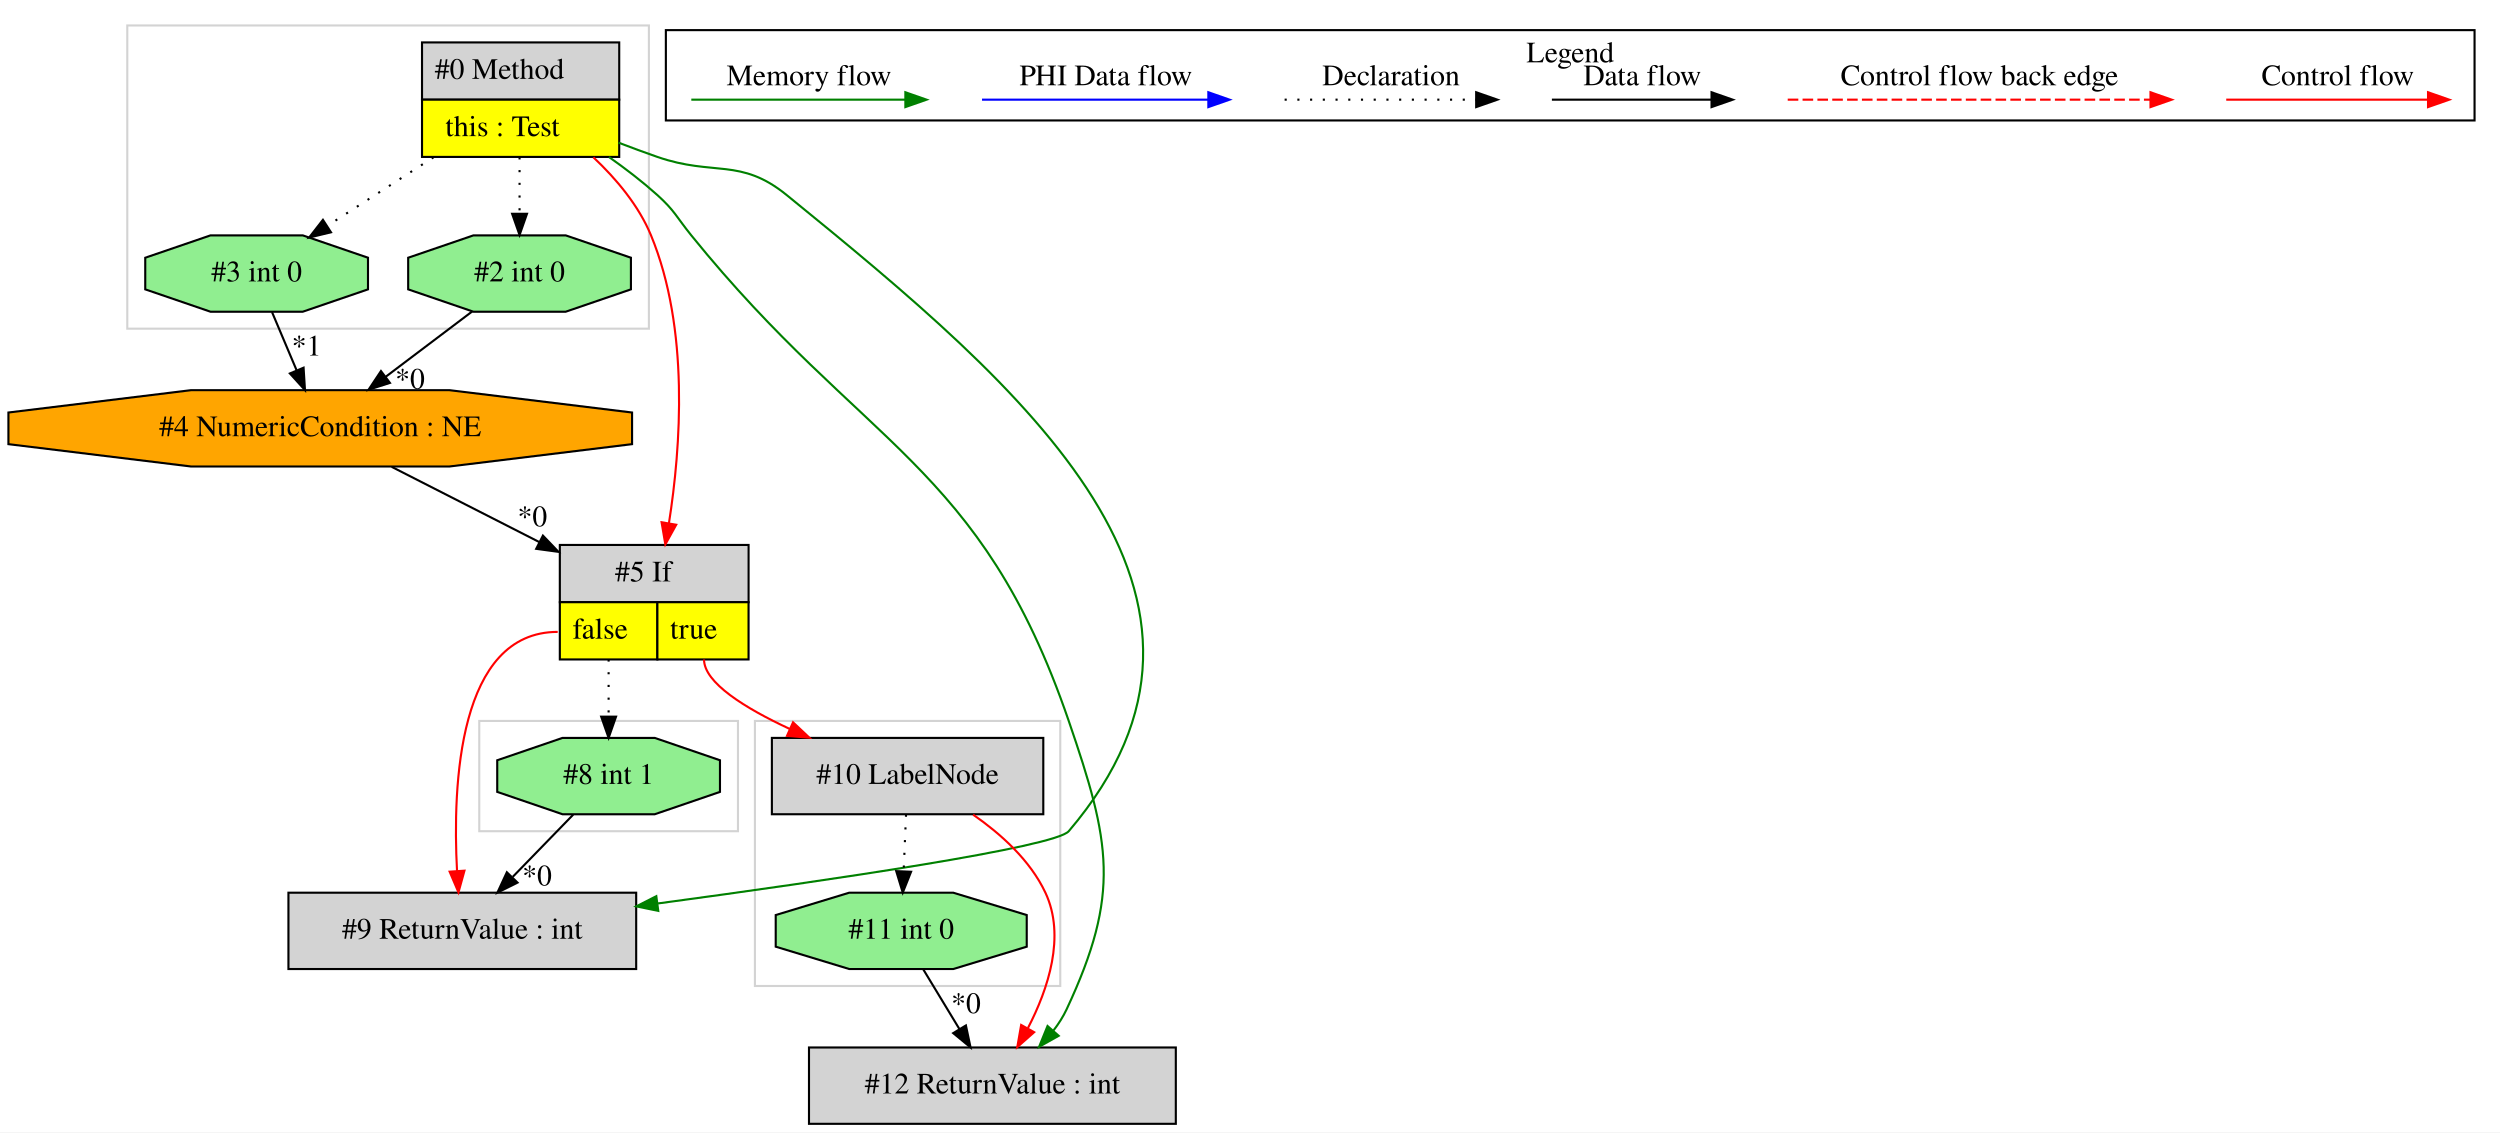
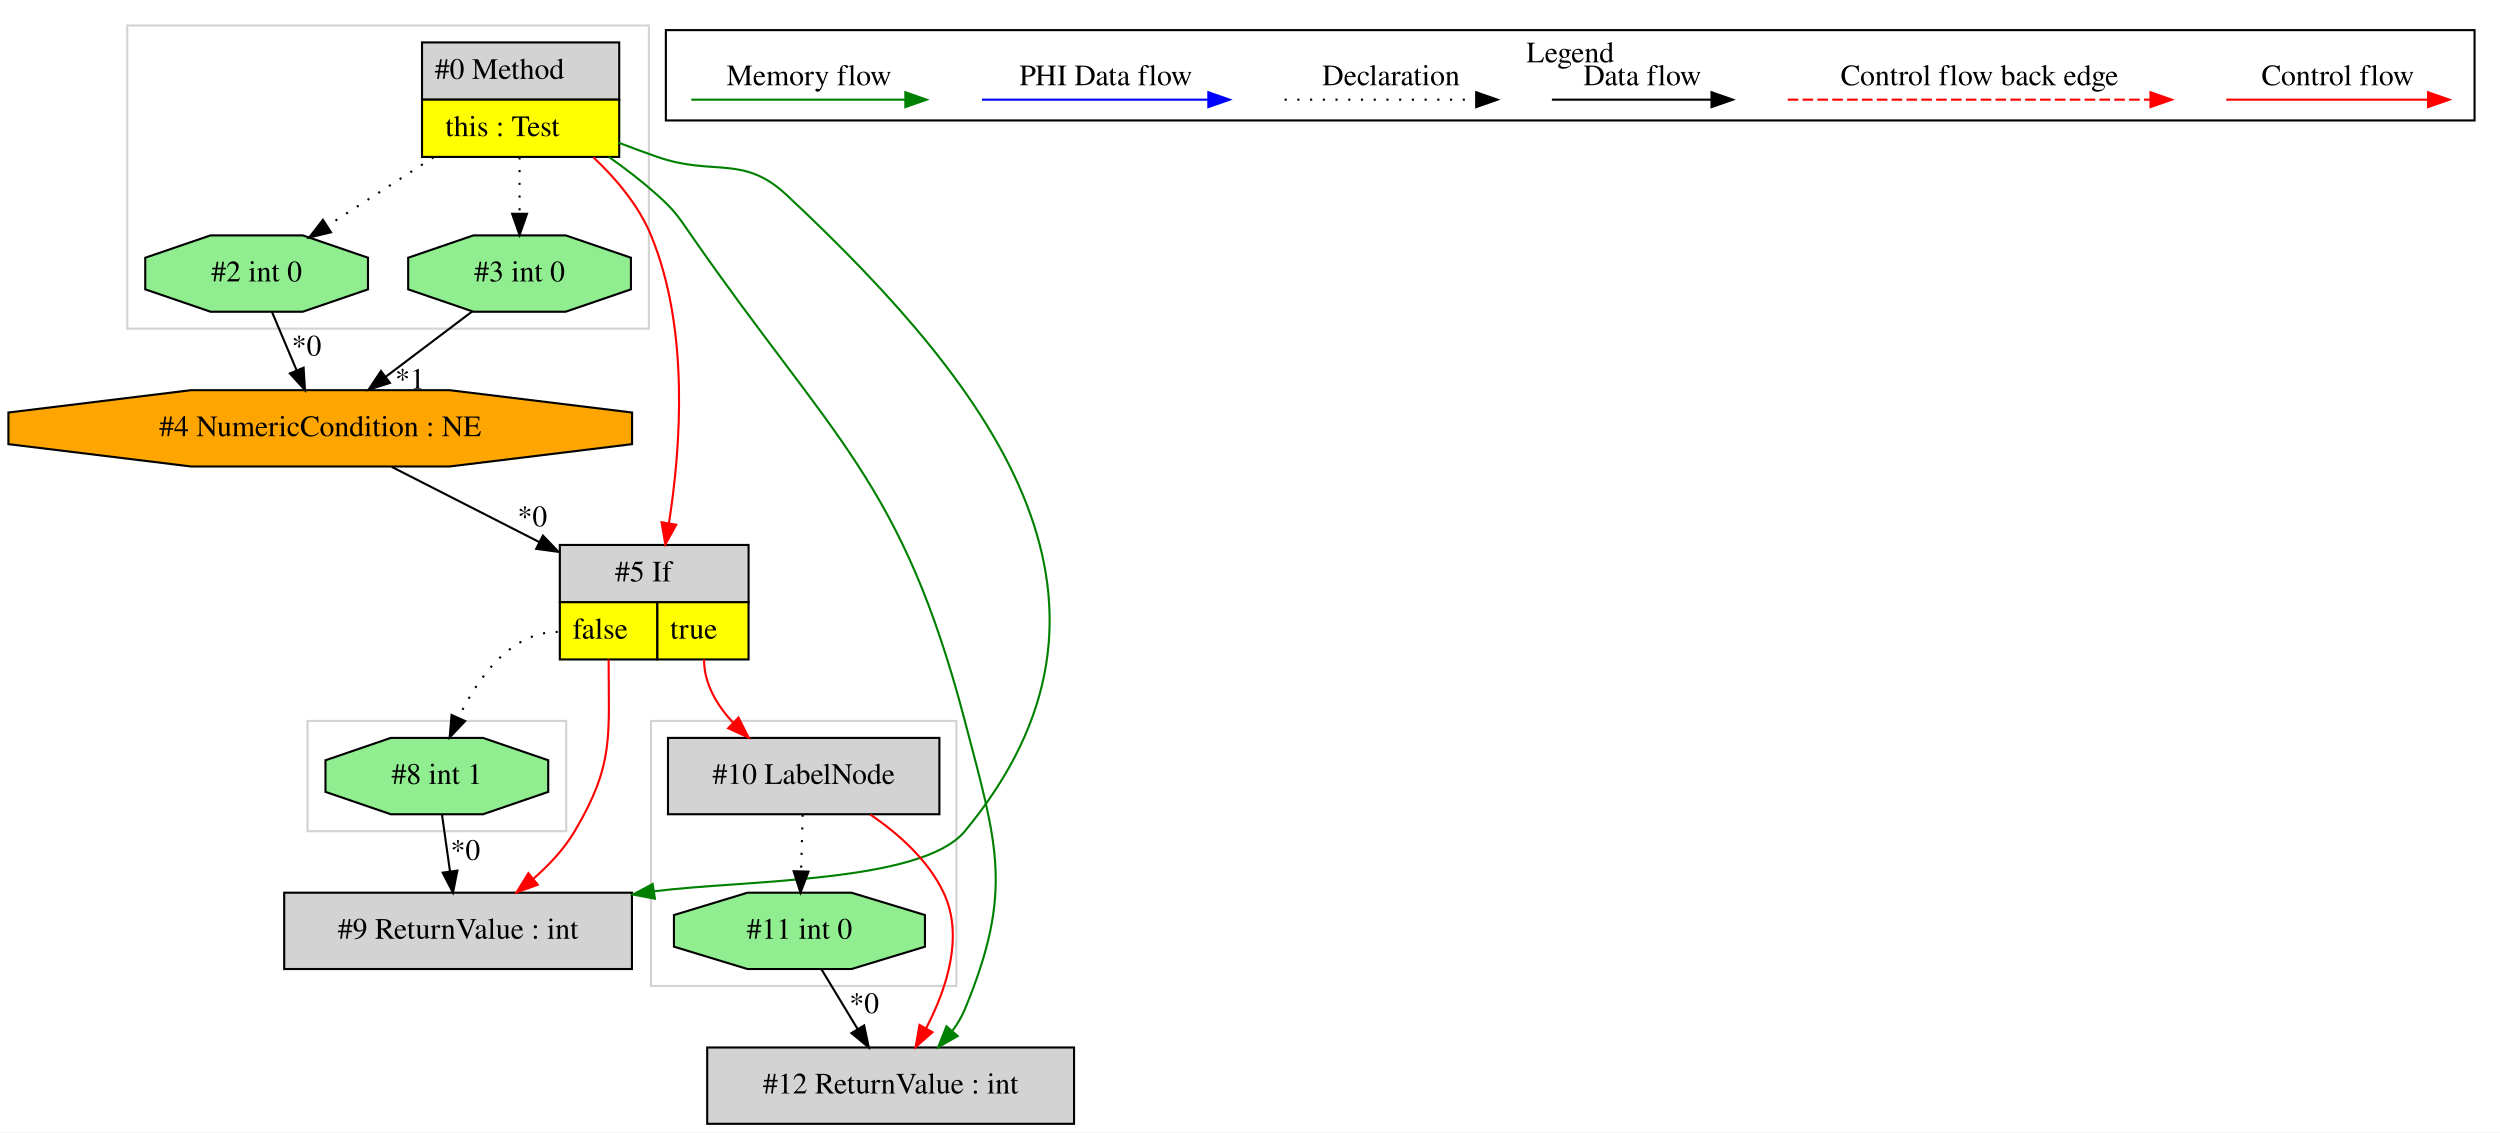
<svg xmlns="http://www.w3.org/2000/svg" width="1179pt" height="534pt" viewBox="0.00 0.00 1179.03 534.00">
  <g id="graph0" class="graph" transform="scale(1 1) rotate(0) translate(4 530)">
    <polygon fill="white" stroke="transparent" points="-4,4 -4,-530 1175.03,-530 1175.03,4 -4,4" />
    <g id="clust1" class="cluster">
      <polygon fill="none" stroke="lightgray" points="56.03,-375 56.03,-518 302.03,-518 302.03,-375 56.03,-375" />
    </g>
    <g id="clust2" class="cluster">
-       <polygon fill="none" stroke="lightgray" points="222.03,-138 222.03,-190 344.03,-190 344.03,-138 222.03,-138" />
+       <polygon fill="none" stroke="lightgray" points="141.03,-138 141.03,-190 263.03,-190 263.03,-138 141.03,-138" />
    </g>
    <g id="clust3" class="cluster">
-       <polygon fill="none" stroke="lightgray" points="352.03,-65 352.03,-190 496.03,-190 496.03,-65 352.03,-65" />
+       <polygon fill="none" stroke="lightgray" points="303.03,-65 303.03,-190 447.03,-190 447.03,-65 303.03,-65" />
    </g>
    <g id="clust4" class="cluster">
      <polygon fill="none" stroke="black" points="310.03,-473.2 310.03,-515.8 1163.03,-515.8 1163.03,-473.2 310.03,-473.2" />
      <text text-anchor="middle" x="736.53" y="-500.6" font-family="Times,serif" font-size="14.00">Legend</text>
    </g>
    <g id="node1" class="node">
      <polygon fill="lightgrey" stroke="transparent" points="287.53,-510 194.53,-510 194.53,-456 287.53,-456 287.53,-510" />
      <polygon fill="none" stroke="black" points="195.03,-483 195.03,-510 288.03,-510 288.03,-483 195.03,-483" />
      <text text-anchor="start" x="201.03" y="-492.8" font-family="Times,serif" font-size="14.00">#0 Method</text>
      <polygon fill="yellow" stroke="transparent" points="195.03,-456 195.03,-483 288.03,-483 288.03,-456 195.03,-456" />
      <polygon fill="none" stroke="black" points="195.03,-456 195.03,-483 288.03,-483 288.03,-456 195.03,-456" />
      <text text-anchor="start" x="206.03" y="-465.8" font-family="Times,serif" font-size="14.00">this : Test</text>
    </g>
    <g id="node2" class="node">
+       <polygon fill="lightgreen" stroke="black" points="293.55,-393.54 293.55,-408.46 262.79,-419 219.27,-419 188.5,-408.46 188.5,-393.54 219.27,-383 262.79,-383 293.55,-393.54" />
+       <text text-anchor="middle" x="241.03" y="-397.3" font-family="Times,serif" font-size="14.00">#3 int 0</text>
+     </g>
+     <g id="edge1" class="edge">
+       <path fill="none" stroke="black" stroke-dasharray="1,5" d="M241.03,-455.81C241.03,-447.35 241.03,-437.95 241.03,-429.4" />
+       <polygon fill="black" stroke="black" points="244.53,-429.17 241.03,-419.17 237.53,-429.17 244.53,-429.17" />
+     </g>
+     <g id="node4" class="node">
+       <polygon fill="lightgreen" stroke="black" points="169.55,-393.54 169.55,-408.46 138.79,-419 95.27,-419 64.5,-408.46 64.5,-393.54 95.27,-383 138.79,-383 169.55,-393.54" />
+       <text text-anchor="middle" x="117.03" y="-397.3" font-family="Times,serif" font-size="14.00">#2 int 0</text>
+     </g>
+     <g id="edge4" class="edge">
+       <path fill="none" stroke="black" stroke-dasharray="1,5" d="M200.43,-455.81C184.25,-445.37 165.86,-433.5 150.47,-423.57" />
+       <polygon fill="black" stroke="black" points="152.09,-420.46 141.79,-417.98 148.3,-426.34 152.09,-420.46" />
+     </g>
+     <g id="node5" class="node">
      <polygon fill="lightgrey" stroke="transparent" points="348.53,-273 259.53,-273 259.53,-219 348.53,-219 348.53,-273" />
      <polygon fill="none" stroke="black" points="260.03,-246 260.03,-273 349.03,-273 349.03,-246 260.03,-246" />
      <text text-anchor="start" x="286.03" y="-255.8" font-family="Times,serif" font-size="14.00">#5 If</text>
      <polygon fill="yellow" stroke="transparent" points="260.03,-219 260.03,-246 306.03,-246 306.03,-219 260.03,-219" />
      <polygon fill="none" stroke="black" points="260.03,-219 260.03,-246 306.03,-246 306.03,-219 260.03,-219" />
      <text text-anchor="start" x="266.03" y="-228.8" font-family="Times,serif" font-size="14.00">false</text>
      <polygon fill="yellow" stroke="transparent" points="306.03,-219 306.03,-246 349.03,-246 349.03,-219 306.03,-219" />
      <polygon fill="none" stroke="black" points="306.03,-219 306.03,-246 349.03,-246 349.03,-219 306.03,-219" />
      <text text-anchor="start" x="312.03" y="-228.8" font-family="Times,serif" font-size="14.00">true</text>
    </g>
-     <g id="edge2" class="edge">
+     <g id="edge6" class="edge">
      <path fill="none" stroke="red" d="M275.84,-455.82C286.65,-445.65 297.23,-433.04 303.03,-419 321.18,-375.04 317.13,-319.2 311.48,-283.28" />
      <polygon fill="red" stroke="red" points="314.91,-282.53 309.78,-273.25 308.01,-283.7 314.91,-282.53" />
    </g>
-     <g id="node4" class="node">
-       <polygon fill="lightgreen" stroke="black" points="293.55,-393.54 293.55,-408.46 262.79,-419 219.27,-419 188.5,-408.46 188.5,-393.54 219.27,-383 262.79,-383 293.55,-393.54" />
-       <text text-anchor="middle" x="241.03" y="-397.3" font-family="Times,serif" font-size="14.00">#2 int 0</text>
+     <g id="node8" class="node">
+       <polygon fill="lightgrey" stroke="black" points="502.53,-36 329.53,-36 329.53,0 502.53,0 502.53,-36" />
+       <text text-anchor="middle" x="416.03" y="-14.3" font-family="Times,serif" font-size="14.00">#12 ReturnValue : int</text>
    </g>
-     <g id="edge6" class="edge">
-       <path fill="none" stroke="black" stroke-dasharray="1,5" d="M241.03,-455.81C241.03,-447.35 241.03,-437.95 241.03,-429.4" />
-       <polygon fill="black" stroke="black" points="244.53,-429.17 241.03,-419.17 237.53,-429.17 244.53,-429.17" />
-     </g>
-     <g id="node5" class="node">
-       <polygon fill="lightgreen" stroke="black" points="169.55,-393.54 169.55,-408.46 138.79,-419 95.27,-419 64.5,-408.46 64.5,-393.54 95.27,-383 138.79,-383 169.55,-393.54" />
-       <text text-anchor="middle" x="117.03" y="-397.3" font-family="Times,serif" font-size="14.00">#3 int 0</text>
-     </g>
-     <g id="edge5" class="edge">
-       <path fill="none" stroke="black" stroke-dasharray="1,5" d="M200.43,-455.81C184.25,-445.37 165.86,-433.5 150.47,-423.57" />
-       <polygon fill="black" stroke="black" points="152.09,-420.46 141.79,-417.98 148.3,-426.34 152.09,-420.46" />
-     </g>
-     <g id="node7" class="node">
-       <polygon fill="lightgrey" stroke="black" points="550.53,-36 377.53,-36 377.53,0 550.53,0 550.53,-36" />
-       <text text-anchor="middle" x="464.03" y="-14.3" font-family="Times,serif" font-size="14.00">#12 ReturnValue : int</text>
-     </g>
-     <g id="edge10" class="edge">
-       <path fill="none" stroke="green" d="M283.22,-455.94C291.1,-450.39 299.04,-444.29 306.03,-438 314.23,-430.61 315.09,-427.58 322.03,-419 403.12,-318.79 458.21,-311.94 500.03,-190 519.64,-132.82 524.67,-108.74 499.03,-54 497.4,-50.53 495.28,-47.2 492.88,-44.08" />
-       <polygon fill="green" stroke="green" points="495.29,-41.51 486.05,-36.32 490.03,-46.13 495.29,-41.51" />
-     </g>
-     <g id="node9" class="node">
-       <polygon fill="lightgrey" stroke="black" points="296.03,-109 132.03,-109 132.03,-73 296.03,-73 296.03,-109" />
-       <text text-anchor="middle" x="214.03" y="-87.3" font-family="Times,serif" font-size="14.00">#9 ReturnValue : int</text>
-     </g>
-     <g id="edge14" class="edge">
-       <path fill="none" stroke="green" d="M287.7,-462.73C293.83,-460.37 300.06,-458.07 306.03,-456 332.74,-446.74 345.1,-455.83 367.03,-438 480.19,-345.98 594.62,-249.02 500.03,-138 493.63,-130.49 387.47,-114.88 306.34,-103.94" />
-       <polygon fill="green" stroke="green" points="306.45,-100.42 296.08,-102.56 305.52,-107.36 306.45,-100.42" />
-     </g>
-     <g id="node6" class="node">
-       <polygon fill="lightgrey" stroke="black" points="488.03,-182 360.03,-182 360.03,-146 488.03,-146 488.03,-182" />
-       <text text-anchor="middle" x="424.03" y="-160.3" font-family="Times,serif" font-size="14.00">#10 LabelNode</text>
-     </g>
-     <g id="edge7" class="edge">
-       <path fill="none" stroke="red" d="M328.03,-219C328.03,-208.04 347.28,-196.07 368.53,-186.19" />
-       <polygon fill="red" stroke="red" points="370.01,-189.36 377.72,-182.09 367.16,-182.97 370.01,-189.36" />
-     </g>
-     <g id="edge13" class="edge">
-       <path fill="none" stroke="red" d="M259.03,-232C212.16,-232 209.37,-159.99 211.54,-119.26" />
-       <polygon fill="red" stroke="red" points="215.04,-119.38 212.22,-109.17 208.06,-118.91 215.04,-119.38" />
+     <g id="edge11" class="edge">
+       <path fill="none" stroke="green" d="M283.22,-455.94C291.1,-450.39 299.04,-444.29 306.03,-438 314.23,-430.61 315.74,-428.07 322.03,-419 388.61,-323.02 421.39,-302.99 451.03,-190 466.36,-131.53 474.16,-109.84 451.03,-54 449.56,-50.46 447.54,-47.09 445.21,-43.93" />
+       <polygon fill="green" stroke="green" points="447.65,-41.41 438.46,-36.14 442.36,-45.99 447.65,-41.41" />
    </g>
    <g id="node10" class="node">
-       <polygon fill="lightgreen" stroke="black" points="335.55,-156.54 335.55,-171.46 304.79,-182 261.27,-182 230.5,-171.46 230.5,-156.54 261.27,-146 304.79,-146 335.55,-156.54" />
-       <text text-anchor="middle" x="283.03" y="-160.3" font-family="Times,serif" font-size="14.00">#8 int 1</text>
+       <polygon fill="lightgrey" stroke="black" points="294.03,-109 130.03,-109 130.03,-73 294.03,-73 294.03,-109" />
+       <text text-anchor="middle" x="212.03" y="-87.3" font-family="Times,serif" font-size="14.00">#9 ReturnValue : int</text>
    </g>
    <g id="edge15" class="edge">
-       <path fill="none" stroke="black" stroke-dasharray="1,5" d="M283.03,-219C283.03,-210.3 283.03,-200.81 283.03,-192.25" />
-       <polygon fill="black" stroke="black" points="286.53,-192.02 283.03,-182.02 279.53,-192.02 286.53,-192.02" />
+       <path fill="none" stroke="green" d="M287.7,-462.73C293.83,-460.37 300.06,-458.07 306.03,-456 332.74,-446.74 346.39,-457.32 367.03,-438 468.12,-343.38 539.29,-244.69 451.03,-138 430.82,-113.57 347.39,-115.08 304.44,-109.66" />
+       <polygon fill="green" stroke="green" points="304.87,-106.19 294.46,-108.12 303.8,-113.11 304.87,-106.19" />
    </g>
    <g id="node3" class="node">
      <polygon fill="orange" stroke="black" points="294.09,-320.54 294.09,-335.46 207.94,-346 86.12,-346 -0.03,-335.46 -0.03,-320.54 86.12,-310 207.94,-310 294.09,-320.54" />
      <text text-anchor="middle" x="147.03" y="-324.3" font-family="Times,serif" font-size="14.00">#4 NumericCondition : NE</text>
    </g>
-     <g id="edge1" class="edge">
+     <g id="edge3" class="edge">
+       <path fill="none" stroke="black" d="M218.75,-383.17C206.52,-373.94 191.17,-362.34 177.81,-352.25" />
+       <polygon fill="black" stroke="black" points="179.89,-349.43 169.8,-346.2 175.67,-355.02 179.89,-349.43" />
+       <text text-anchor="middle" x="189.36" y="-346.68" font-family="Times,serif" font-size="14.00">*1</text>
+     </g>
+     <g id="edge5" class="edge">
      <path fill="none" stroke="black" d="M180.71,-309.84C200.99,-299.5 227.28,-286.11 250.37,-274.34" />
      <polygon fill="black" stroke="black" points="252.05,-277.41 259.38,-269.75 248.88,-271.18 252.05,-277.41" />
      <text text-anchor="middle" x="247.06" y="-281.81" font-family="Times,serif" font-size="14.00">*0</text>
    </g>
-     <g id="edge3" class="edge">
-       <path fill="none" stroke="black" d="M218.75,-383.17C206.52,-373.94 191.17,-362.34 177.81,-352.25" />
-       <polygon fill="black" stroke="black" points="179.89,-349.43 169.8,-346.2 175.67,-355.02 179.89,-349.43" />
-       <text text-anchor="middle" x="189.36" y="-346.68" font-family="Times,serif" font-size="14.00">*0</text>
-     </g>
-     <g id="edge4" class="edge">
+     <g id="edge2" class="edge">
      <path fill="none" stroke="black" d="M124.29,-382.81C127.76,-374.62 131.98,-364.62 135.84,-355.48" />
      <polygon fill="black" stroke="black" points="139.17,-356.6 139.83,-346.03 132.72,-353.88 139.17,-356.6" />
-       <text text-anchor="middle" x="140.57" y="-362.32" font-family="Times,serif" font-size="14.00">*1</text>
+       <text text-anchor="middle" x="140.57" y="-362.32" font-family="Times,serif" font-size="14.00">*0</text>
+     </g>
+     <g id="node6" class="node">
+       <polygon fill="lightgrey" stroke="black" points="439.03,-182 311.03,-182 311.03,-146 439.03,-146 439.03,-182" />
+       <text text-anchor="middle" x="375.03" y="-160.3" font-family="Times,serif" font-size="14.00">#10 LabelNode</text>
+     </g>
+     <g id="edge7" class="edge">
+       <path fill="none" stroke="red" d="M328.03,-219C328.03,-207.68 333.98,-197.57 341.65,-189.26" />
+       <polygon fill="red" stroke="red" points="344.27,-191.59 349.06,-182.14 339.42,-186.54 344.27,-191.59" />
+     </g>
+     <g id="node9" class="node">
+       <polygon fill="lightgreen" stroke="black" points="254.55,-156.54 254.55,-171.46 223.79,-182 180.27,-182 149.5,-171.46 149.5,-156.54 180.27,-146 223.79,-146 254.55,-156.54" />
+       <text text-anchor="middle" x="202.03" y="-160.3" font-family="Times,serif" font-size="14.00">#8 int 1</text>
+     </g>
+     <g id="edge12" class="edge">
+       <path fill="none" stroke="black" stroke-dasharray="1,5" d="M259.03,-232C236.79,-232 221.41,-210.32 212.28,-191.63" />
+       <polygon fill="black" stroke="black" points="215.36,-189.94 208.07,-182.25 208.97,-192.81 215.36,-189.94" />
+     </g>
+     <g id="edge14" class="edge">
+       <path fill="none" stroke="red" d="M283.03,-219C283.03,-182.3 285.73,-169.57 267.03,-138 262.09,-129.66 255.07,-122.14 247.69,-115.71" />
+       <polygon fill="red" stroke="red" points="249.6,-112.75 239.63,-109.18 245.19,-118.19 249.6,-112.75" />
+     </g>
+     <g id="node7" class="node">
+       <polygon fill="lightgreen" stroke="black" points="432.22,-83.54 432.22,-98.46 397.55,-109 348.51,-109 313.84,-98.46 313.84,-83.54 348.51,-73 397.55,-73 432.22,-83.54" />
+       <text text-anchor="middle" x="373.03" y="-87.3" font-family="Times,serif" font-size="14.00">#11 int 0</text>
+     </g>
+     <g id="edge8" class="edge">
+       <path fill="none" stroke="black" stroke-dasharray="1,5" d="M374.55,-145.81C374.32,-137.79 374.05,-128.05 373.79,-119.07" />
+       <polygon fill="black" stroke="black" points="377.29,-118.93 373.51,-109.03 370.29,-119.12 377.29,-118.93" />
+     </g>
+     <g id="edge10" class="edge">
+       <path fill="none" stroke="red" d="M406.4,-145.9C419.68,-136.85 433.74,-124.39 441.03,-109 450.77,-88.44 442.33,-63.38 432.7,-44.94" />
+       <polygon fill="red" stroke="red" points="435.75,-43.21 427.81,-36.2 429.65,-46.64 435.75,-43.21" />
    </g>
    <g id="edge9" class="edge">
-       <path fill="none" stroke="red" d="M454.94,-145.8C468.02,-136.72 481.86,-124.27 489.03,-109 498.65,-88.5 490.34,-63.58 480.79,-45.17" />
-       <polygon fill="red" stroke="red" points="483.71,-43.21 475.77,-36.19 477.59,-46.63 483.71,-43.21" />
+       <path fill="none" stroke="black" d="M383.44,-72.81C388.56,-64.35 394.84,-53.98 400.52,-44.61" />
+       <polygon fill="black" stroke="black" points="403.53,-46.4 405.72,-36.03 397.54,-42.77 403.53,-46.4" />
+       <text text-anchor="middle" x="403.56" y="-52.21" font-family="Times,serif" font-size="14.00">*0</text>
    </g>
-     <g id="node8" class="node">
-       <polygon fill="lightgreen" stroke="black" points="480.22,-83.54 480.22,-98.46 445.55,-109 396.51,-109 361.84,-98.46 361.84,-83.54 396.51,-73 445.55,-73 480.22,-83.54" />
-       <text text-anchor="middle" x="421.03" y="-87.3" font-family="Times,serif" font-size="14.00">#11 int 0</text>
-     </g>
-     <g id="edge11" class="edge">
-       <path fill="none" stroke="black" stroke-dasharray="1,5" d="M423.3,-145.81C422.96,-137.79 422.55,-128.05 422.17,-119.07" />
-       <polygon fill="black" stroke="black" points="425.67,-118.87 421.75,-109.03 418.67,-119.17 425.67,-118.87" />
-     </g>
-     <g id="edge8" class="edge">
-       <path fill="none" stroke="black" d="M431.44,-72.81C436.56,-64.35 442.84,-53.98 448.52,-44.61" />
-       <polygon fill="black" stroke="black" points="451.53,-46.4 453.72,-36.03 445.54,-42.77 451.53,-46.4" />
-       <text text-anchor="middle" x="451.56" y="-52.21" font-family="Times,serif" font-size="14.00">*0</text>
-     </g>
-     <g id="edge12" class="edge">
-       <path fill="none" stroke="black" d="M266.33,-145.81C257.77,-137 247.19,-126.13 237.8,-116.46" />
-       <polygon fill="black" stroke="black" points="240.06,-113.76 230.58,-109.03 235.04,-118.64 240.06,-113.76" />
-       <text text-anchor="middle" x="249.27" y="-112.44" font-family="Times,serif" font-size="14.00">*0</text>
+     <g id="edge13" class="edge">
+       <path fill="none" stroke="black" d="M204.45,-145.81C205.58,-137.79 206.95,-128.05 208.22,-119.07" />
+       <polygon fill="black" stroke="black" points="211.7,-119.42 209.63,-109.03 204.77,-118.44 211.7,-119.42" />
+       <text text-anchor="middle" x="215.47" y="-124.46" font-family="Times,serif" font-size="14.00">*0</text>
    </g>
    <g id="edge16" class="edge">
      <path fill="none" stroke="red" d="M1045.92,-483C1057.14,-483 1115.27,-483 1140.89,-483" />
      <polygon fill="red" stroke="red" points="1141.09,-486.5 1151.09,-483 1141.09,-479.5 1141.09,-486.5" />
      <text text-anchor="middle" x="1098.53" y="-489.8" font-family="Times,serif" font-size="14.00">Control flow</text>
    </g>
    <g id="edge17" class="edge">
      <path fill="none" stroke="red" stroke-dasharray="5,2" d="M839.11,-483C856.08,-483 972.24,-483 1010.11,-483" />
      <polygon fill="red" stroke="red" points="1010.2,-486.5 1020.2,-483 1010.2,-479.5 1010.2,-486.5" />
      <text text-anchor="middle" x="929.53" y="-489.8" font-family="Times,serif" font-size="14.00">Control flow back edge</text>
    </g>
    <g id="edge18" class="edge">
      <path fill="none" stroke="black" d="M727.89,-483C737.44,-483 781.34,-483 802.95,-483" />
      <polygon fill="black" stroke="black" points="803.18,-486.5 813.18,-483 803.18,-479.5 803.18,-486.5" />
      <text text-anchor="middle" x="770.53" y="-489.8" font-family="Times,serif" font-size="14.00">Data flow</text>
    </g>
    <g id="edge19" class="edge">
      <path fill="none" stroke="black" stroke-dasharray="1,5" d="M601.84,-483C612.49,-483 667.49,-483 692.1,-483" />
      <polygon fill="black" stroke="black" points="692.18,-486.5 702.18,-483 692.18,-479.5 692.18,-486.5" />
      <text text-anchor="middle" x="652.03" y="-489.8" font-family="Times,serif" font-size="14.00">Declaration</text>
    </g>
    <g id="edge20" class="edge">
      <path fill="none" stroke="blue" d="M459.13,-483C471.75,-483 537.91,-483 565.71,-483" />
      <polygon fill="blue" stroke="blue" points="565.87,-486.5 575.87,-483 565.87,-479.5 565.87,-486.5" />
      <text text-anchor="middle" x="517.53" y="-489.8" font-family="Times,serif" font-size="14.00">PHI Data flow</text>
    </g>
    <g id="edge21" class="edge">
      <path fill="none" stroke="green" d="M322.03,-483C333.97,-483 396.33,-483 422.96,-483" />
      <polygon fill="green" stroke="green" points="422.98,-486.5 432.98,-483 422.98,-479.5 422.98,-486.5" />
      <text text-anchor="middle" x="377.53" y="-489.8" font-family="Times,serif" font-size="14.00">Memory flow</text>
    </g>
  </g>
</svg>
